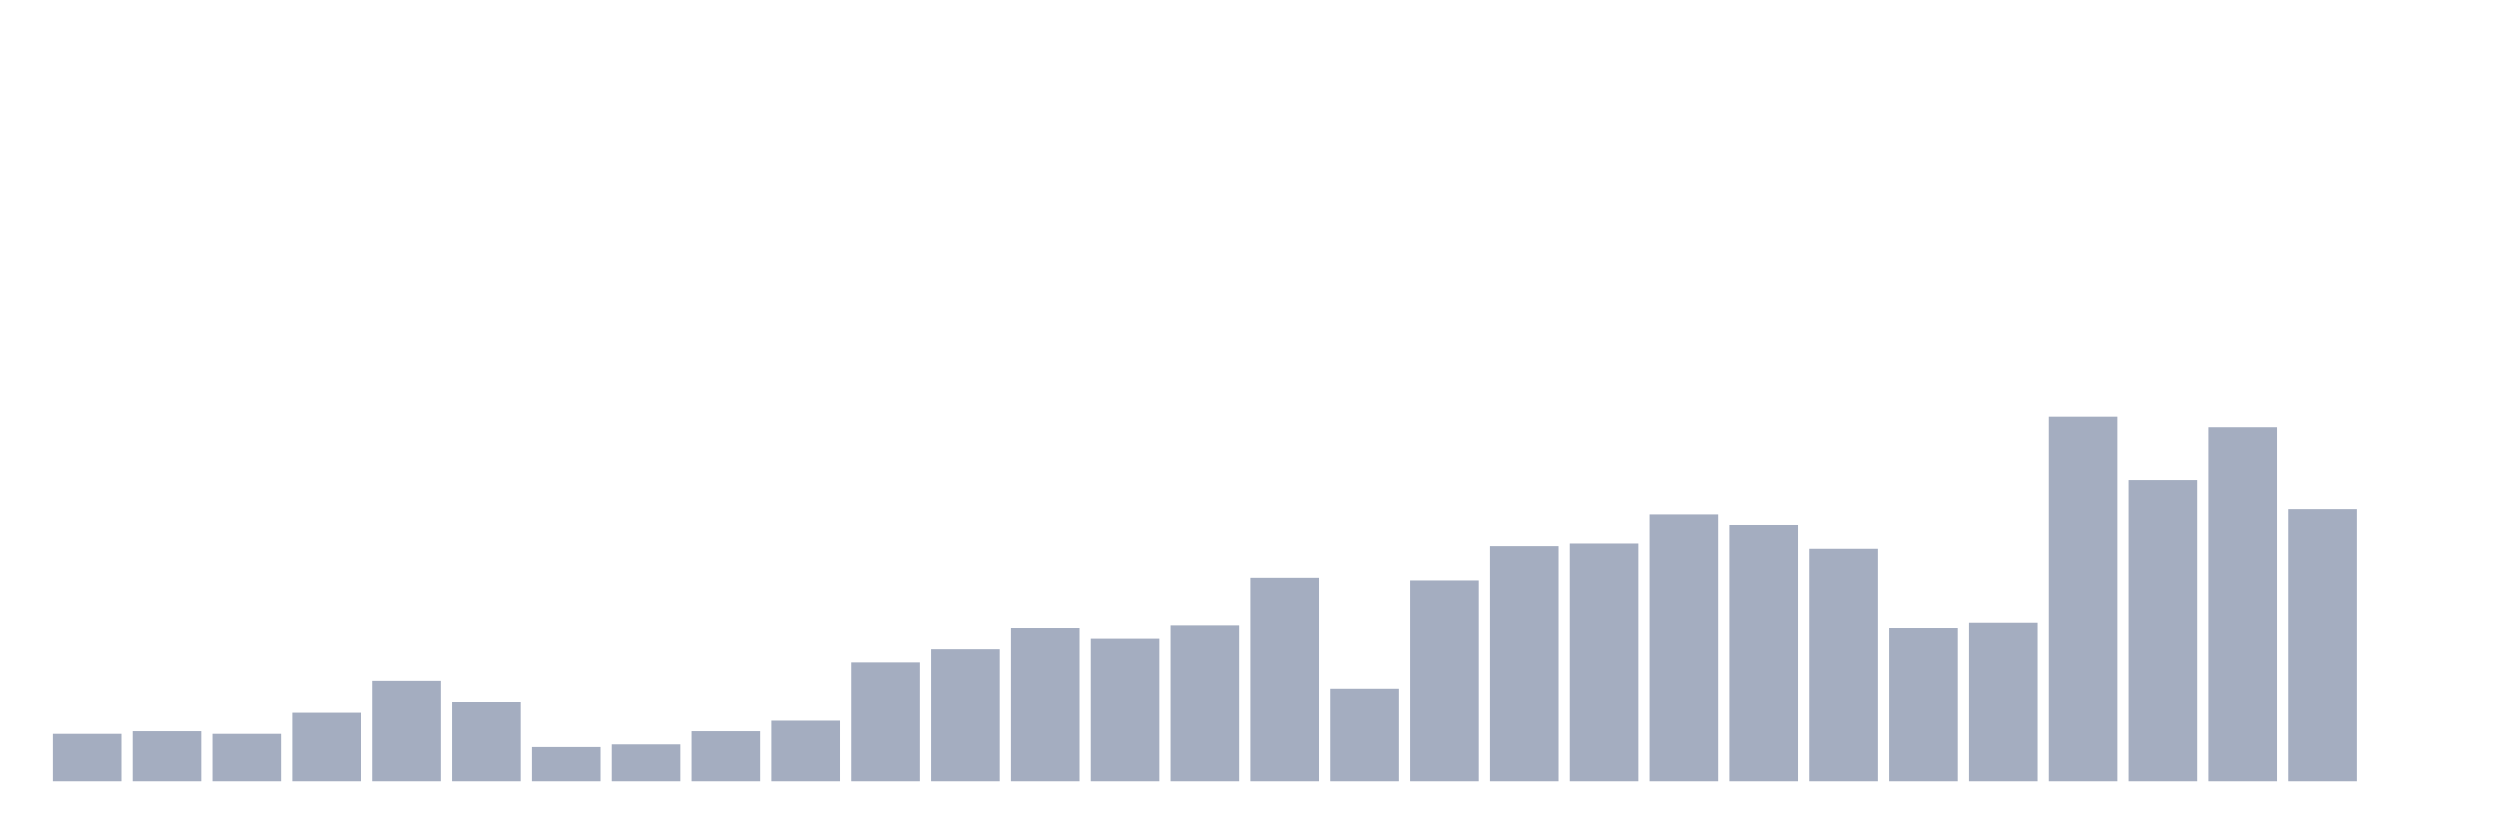
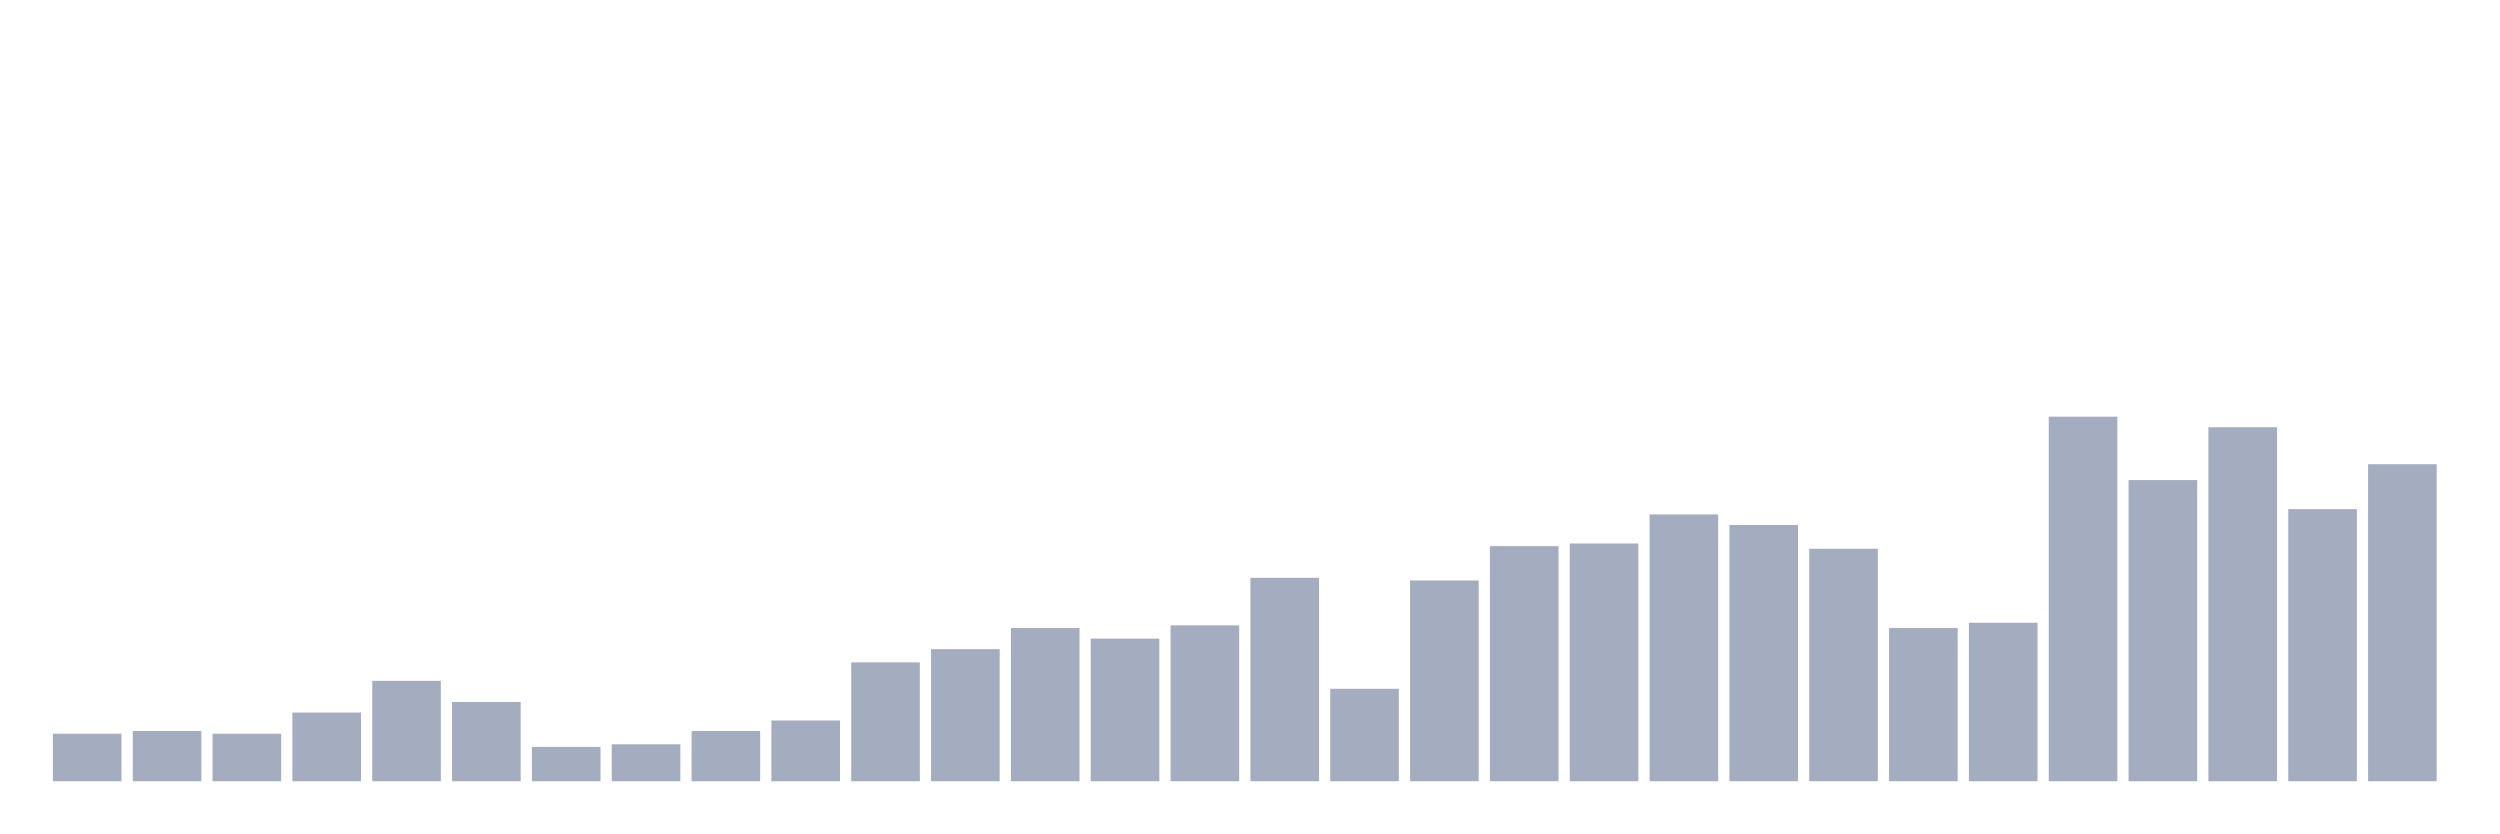
<svg xmlns="http://www.w3.org/2000/svg" viewBox="0 0 480 160">
  <g transform="translate(10,10)">
    <rect class="bar" x="0.153" width="13.175" y="130.87" height="9.13" fill="rgb(164,173,192)" />
    <rect class="bar" x="15.482" width="13.175" y="130.362" height="9.638" fill="rgb(164,173,192)" />
    <rect class="bar" x="30.81" width="13.175" y="130.87" height="9.13" fill="rgb(164,173,192)" />
    <rect class="bar" x="46.138" width="13.175" y="126.812" height="13.188" fill="rgb(164,173,192)" />
    <rect class="bar" x="61.466" width="13.175" y="120.725" height="19.275" fill="rgb(164,173,192)" />
    <rect class="bar" x="76.794" width="13.175" y="124.783" height="15.217" fill="rgb(164,173,192)" />
    <rect class="bar" x="92.123" width="13.175" y="133.406" height="6.594" fill="rgb(164,173,192)" />
    <rect class="bar" x="107.451" width="13.175" y="132.899" height="7.101" fill="rgb(164,173,192)" />
    <rect class="bar" x="122.779" width="13.175" y="130.362" height="9.638" fill="rgb(164,173,192)" />
    <rect class="bar" x="138.107" width="13.175" y="128.333" height="11.667" fill="rgb(164,173,192)" />
    <rect class="bar" x="153.436" width="13.175" y="117.174" height="22.826" fill="rgb(164,173,192)" />
    <rect class="bar" x="168.764" width="13.175" y="114.638" height="25.362" fill="rgb(164,173,192)" />
    <rect class="bar" x="184.092" width="13.175" y="110.58" height="29.42" fill="rgb(164,173,192)" />
    <rect class="bar" x="199.42" width="13.175" y="112.609" height="27.391" fill="rgb(164,173,192)" />
    <rect class="bar" x="214.748" width="13.175" y="110.072" height="29.928" fill="rgb(164,173,192)" />
    <rect class="bar" x="230.077" width="13.175" y="100.942" height="39.058" fill="rgb(164,173,192)" />
    <rect class="bar" x="245.405" width="13.175" y="122.246" height="17.754" fill="rgb(164,173,192)" />
    <rect class="bar" x="260.733" width="13.175" y="101.449" height="38.551" fill="rgb(164,173,192)" />
    <rect class="bar" x="276.061" width="13.175" y="94.855" height="45.145" fill="rgb(164,173,192)" />
    <rect class="bar" x="291.39" width="13.175" y="94.348" height="45.652" fill="rgb(164,173,192)" />
    <rect class="bar" x="306.718" width="13.175" y="88.768" height="51.232" fill="rgb(164,173,192)" />
    <rect class="bar" x="322.046" width="13.175" y="90.797" height="49.203" fill="rgb(164,173,192)" />
    <rect class="bar" x="337.374" width="13.175" y="95.362" height="44.638" fill="rgb(164,173,192)" />
    <rect class="bar" x="352.702" width="13.175" y="110.58" height="29.42" fill="rgb(164,173,192)" />
    <rect class="bar" x="368.031" width="13.175" y="109.565" height="30.435" fill="rgb(164,173,192)" />
    <rect class="bar" x="383.359" width="13.175" y="70" height="70" fill="rgb(164,173,192)" />
    <rect class="bar" x="398.687" width="13.175" y="82.174" height="57.826" fill="rgb(164,173,192)" />
    <rect class="bar" x="414.015" width="13.175" y="72.029" height="67.971" fill="rgb(164,173,192)" />
    <rect class="bar" x="429.344" width="13.175" y="87.754" height="52.246" fill="rgb(164,173,192)" />
-     <rect class="bar" x="444.672" width="13.175" y="140" height="0" fill="rgb(164,173,192)" />
+     <rect class="bar" x="444.672" width="13.175" y="79.13" height="60.87" fill="rgb(164,173,192)" />
  </g>
</svg>
